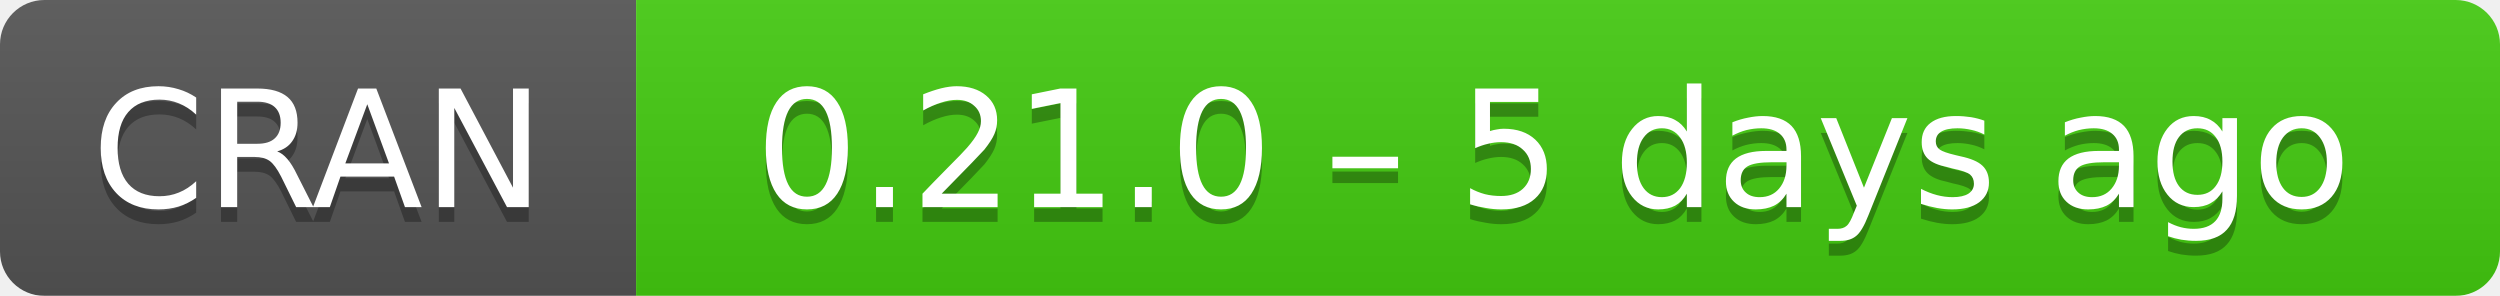
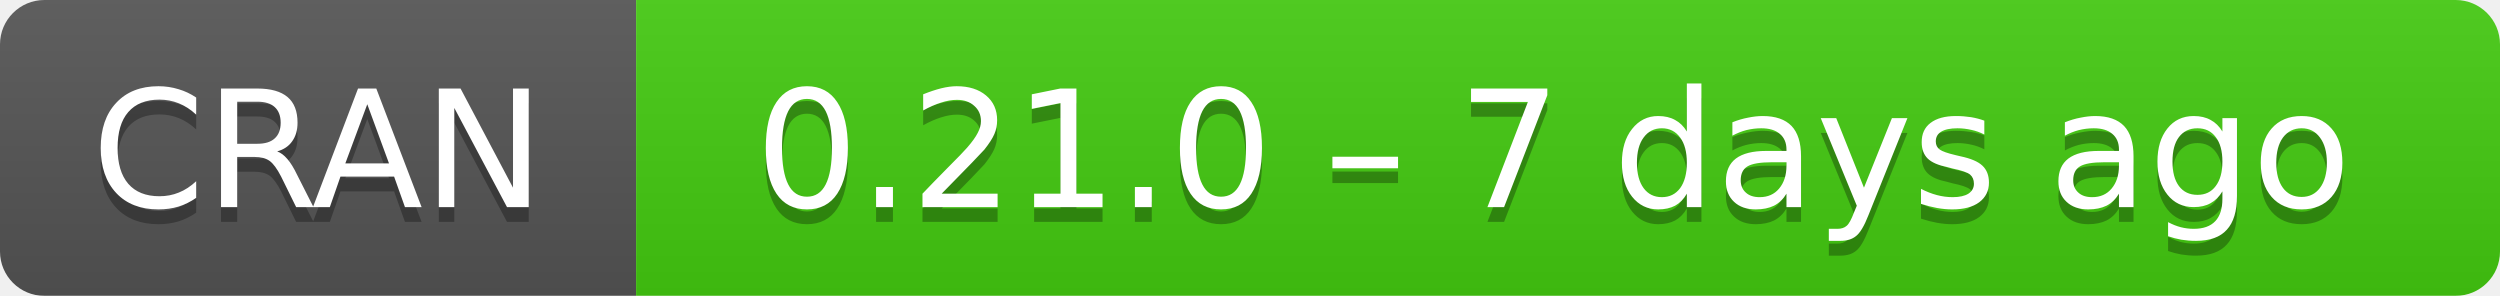
- <svg xmlns="http://www.w3.org/2000/svg" width="169" height="20" aria-label="CRAN 0.21.0 – 5 days ago">
+ <svg xmlns="http://www.w3.org/2000/svg" width="169" height="20" aria-label="CRAN 0.21.0 – 7 days ago">
  <linearGradient id="b" x2="0" y2="100%">
    <stop offset="0" stop-color="#bbb" stop-opacity=".1" />
    <stop offset="1" stop-opacity=".1" />
  </linearGradient>
  <mask id="a">
    <rect width="169" height="20" rx="3" fill="#fff" />
  </mask>
  <g mask="url(#a)">
    <path fill="#555" d="M0 0h43v20H0z" />
    <path fill="#4c1" d="M43 0h147v20H43z" />
    <path fill="url(#b)" d="M0 0h169v20H0z" />
  </g>
  <g fill="#fff" text-anchor="middle" font-family="DejaVu Sans,Verdana,Geneva,sans-serif" font-size="11">
    <text x="21.5" y="15" fill="#010101" fill-opacity=".3">
      CRAN
    </text>
    <text x="21.5" y="14">
      CRAN
    </text>
    <text x="105" y="15" fill="#010101" fill-opacity=".3">
-       0.21.0 – 5 days ago
+       0.21.0 – 7 days ago
    </text>
    <text x="105" y="14">
-       0.21.0 – 5 days ago
+       0.21.0 – 7 days ago
    </text>
  </g>
</svg>
